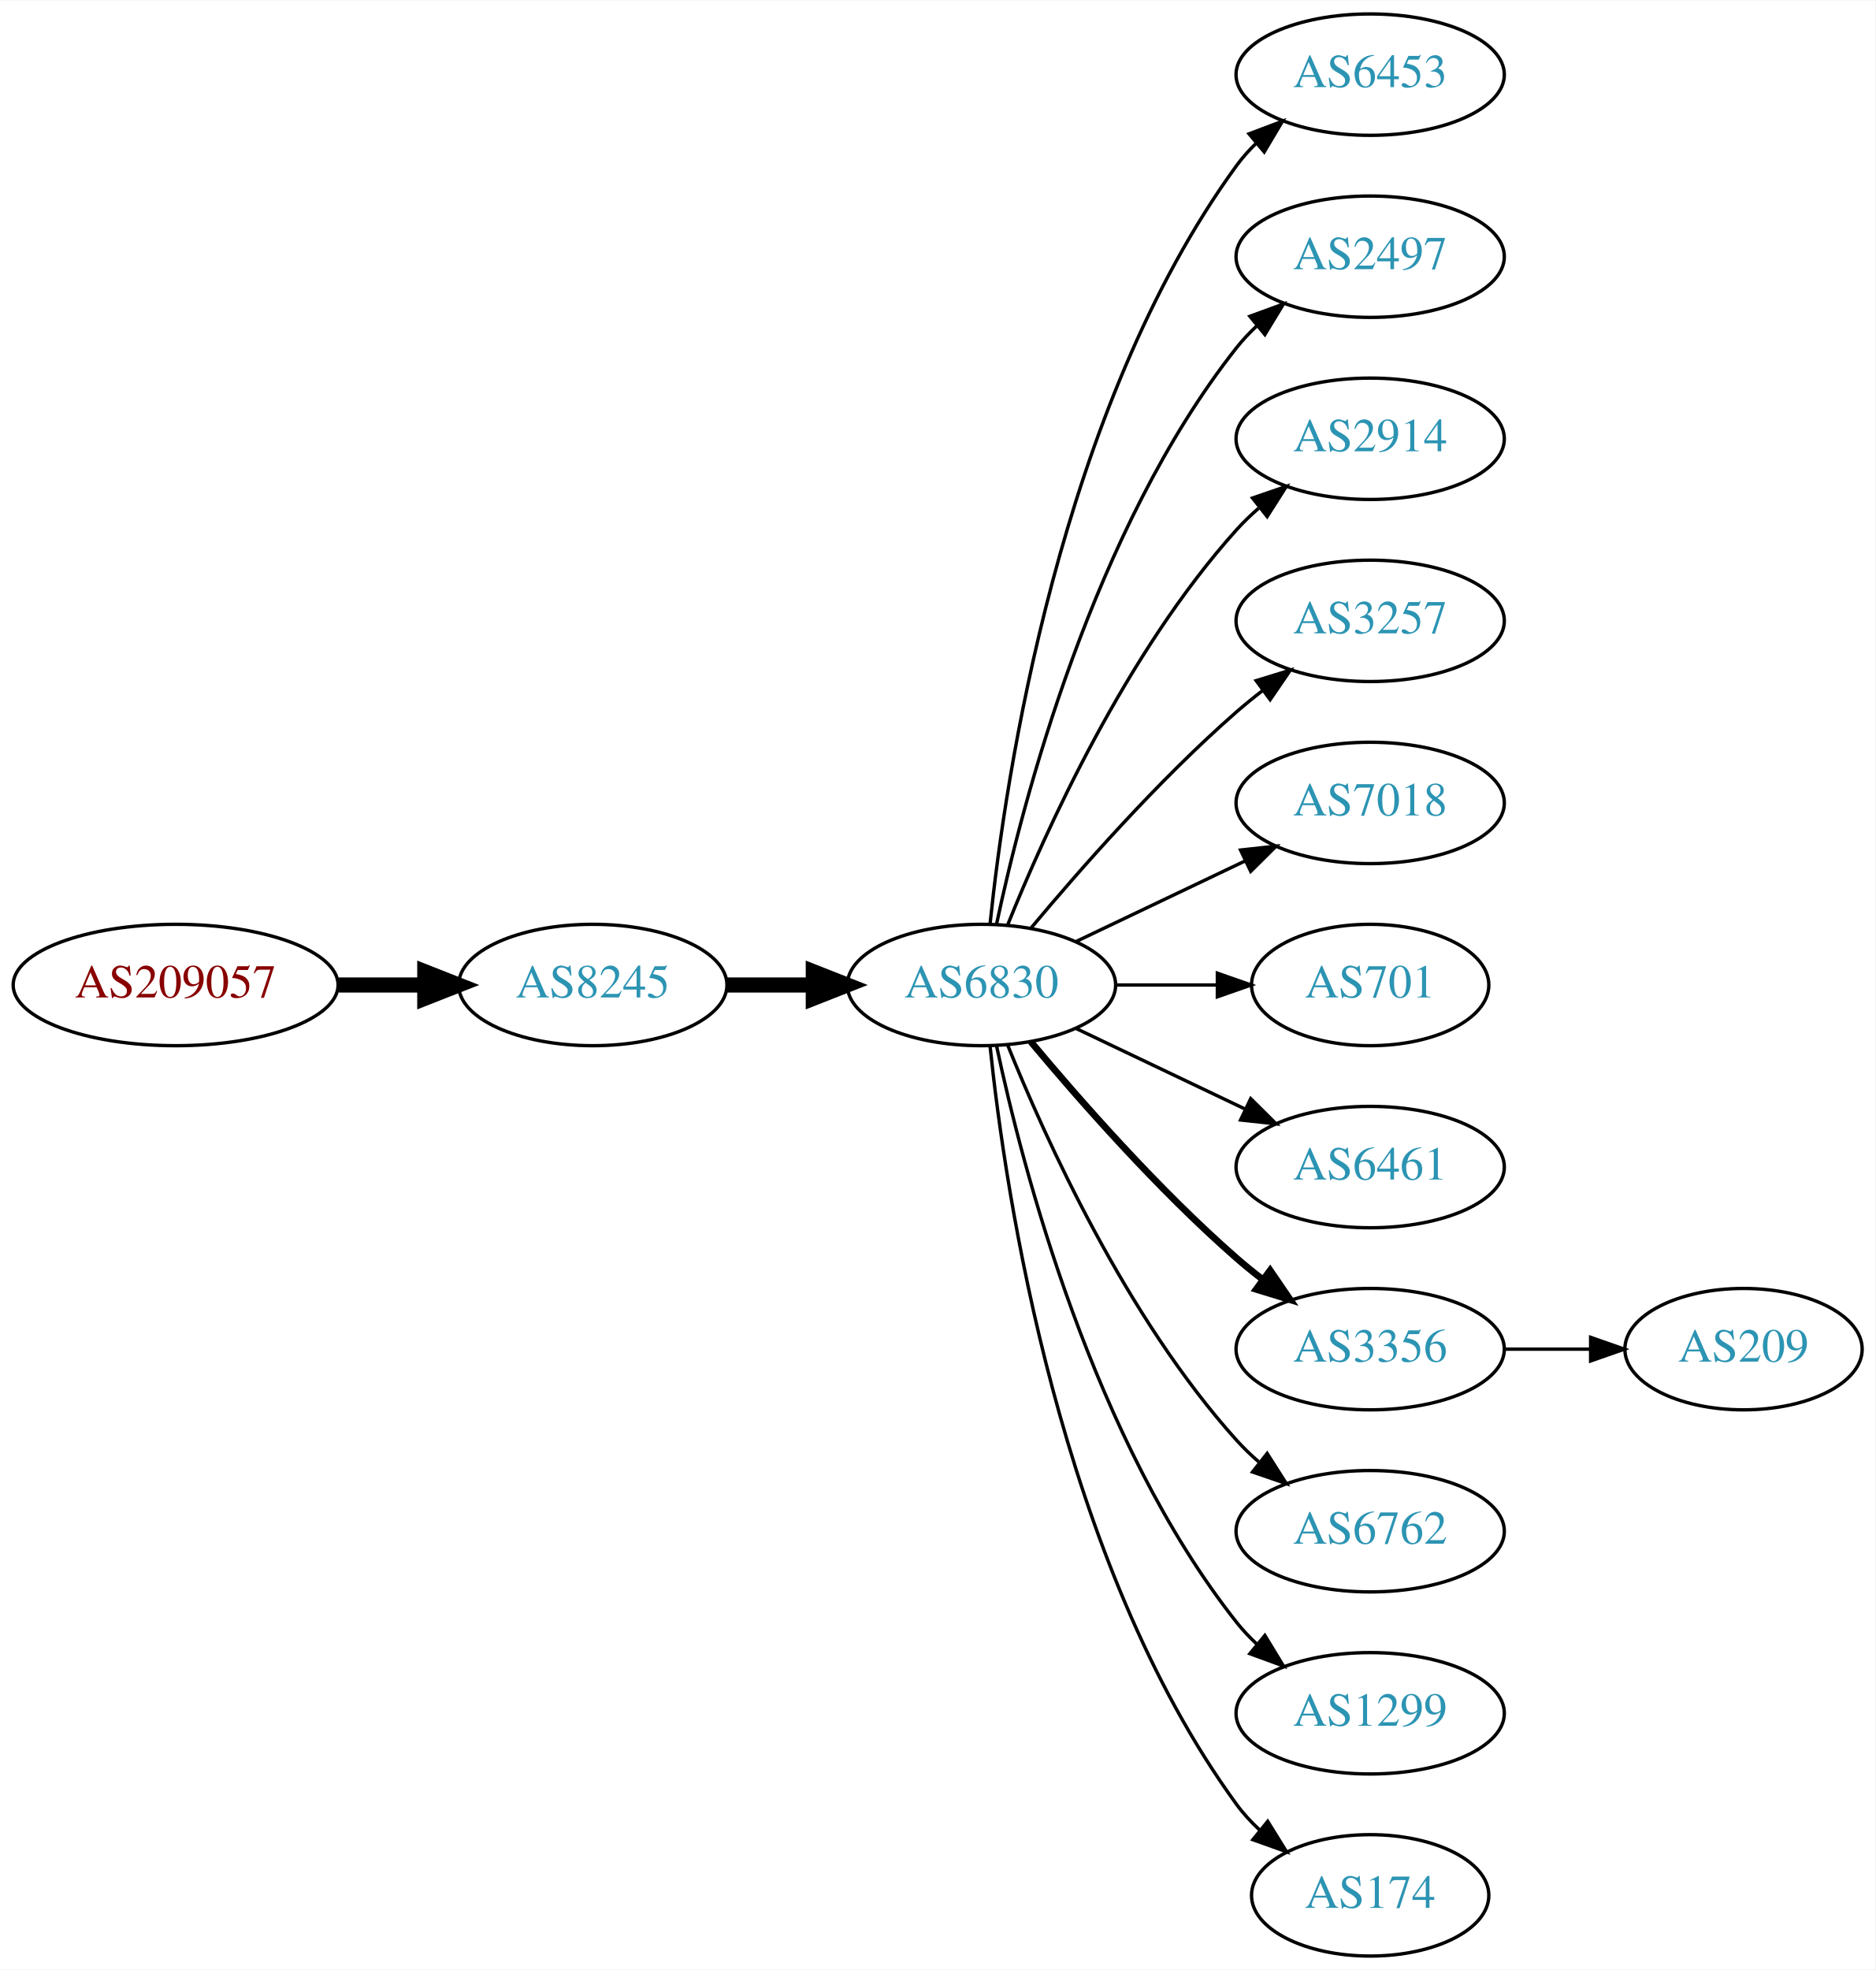
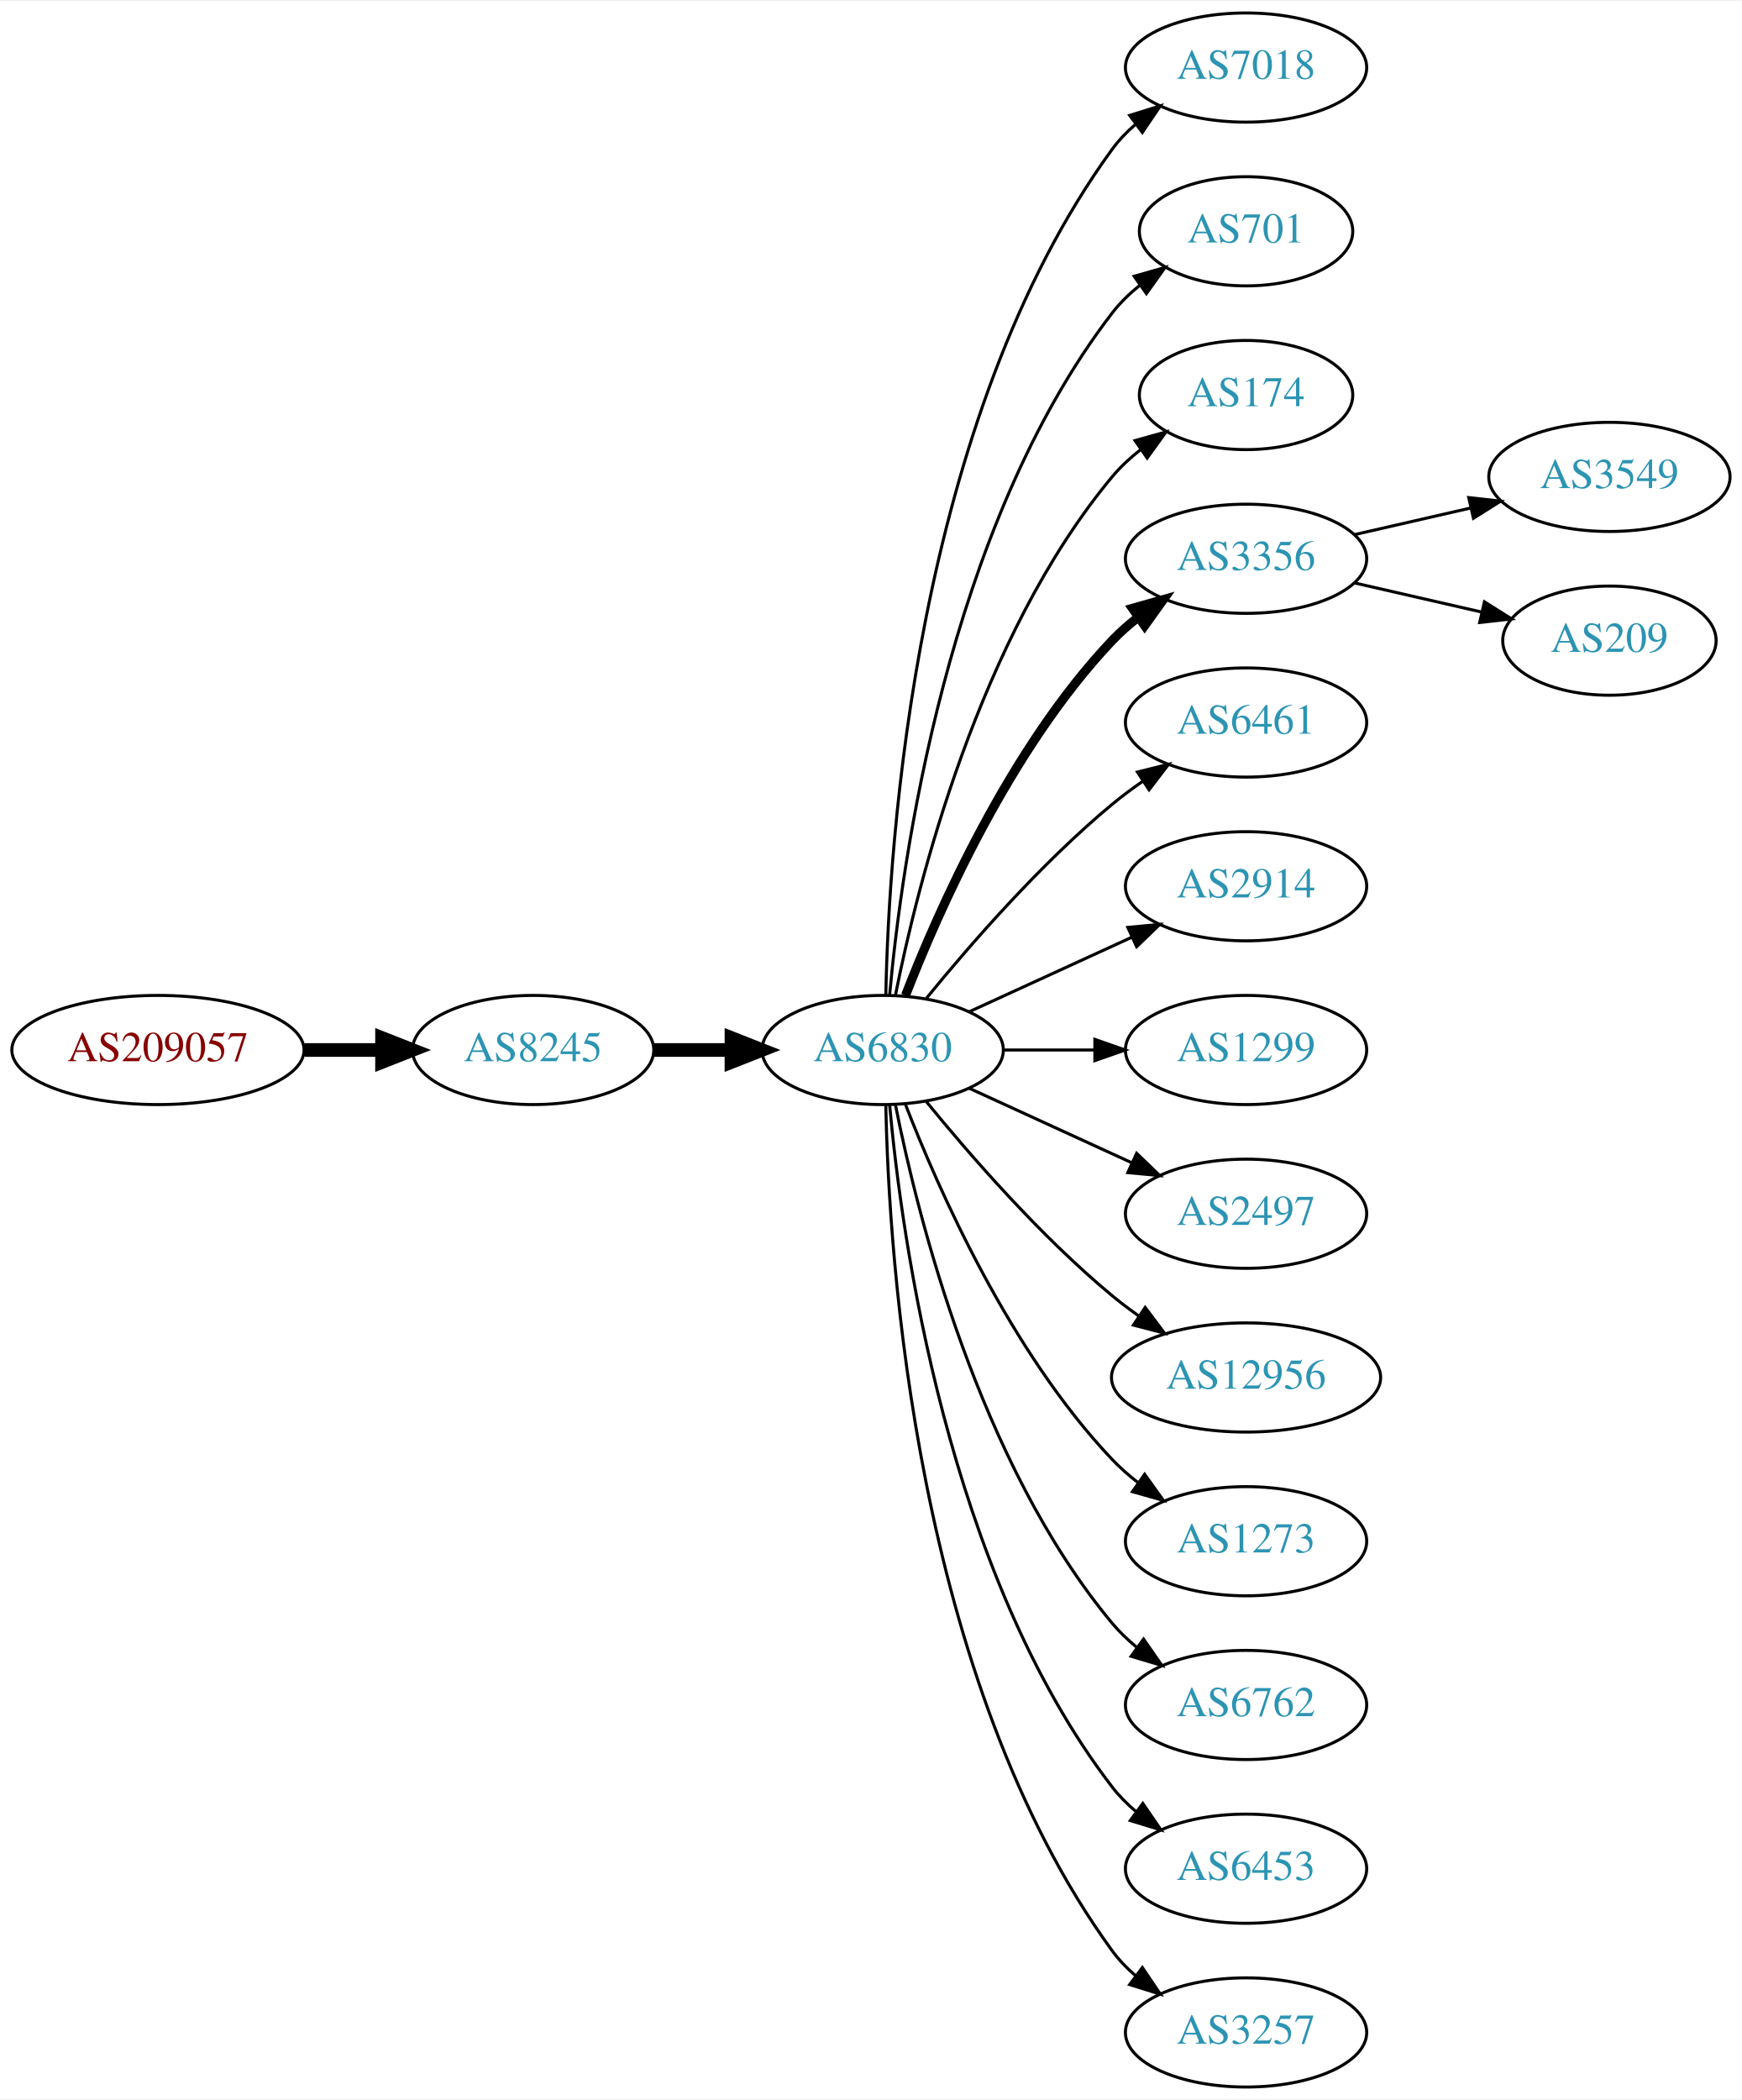
- <svg xmlns="http://www.w3.org/2000/svg" xmlns:xlink="http://www.w3.org/1999/xlink" width="556pt" height="584pt" viewBox="0.00 0.00 556.26 584.00">
-   <g id="graph0" class="graph" transform="scale(1 1) rotate(0) translate(4 580)">
-     <polygon fill="white" stroke="none" points="-4,4 -4,-580 552.264,-580 552.264,4 -4,4" />
+ <svg xmlns="http://www.w3.org/2000/svg" xmlns:xlink="http://www.w3.org/1999/xlink" width="574pt" height="692pt" viewBox="0.00 0.00 574.46 692.00">
+   <g id="graph0" class="graph" transform="scale(1 1) rotate(0) translate(4 688)">
+     <polygon fill="white" stroke="none" points="-4,4 -4,-688 570.463,-688 570.463,4 -4,4" />
    <g id="node1" class="node">
      <g id="a_node1">
        <a xlink:href="/asn/209057" xlink:title="AS209057 ~ netkey information technology gmbh [AT]">
-           <ellipse fill="#ffffff" stroke="black" cx="48.096" cy="-288" rx="48.192" ry="18" />
-           <text text-anchor="middle" x="48.096" y="-284.3" font-family="Times,serif" font-size="14.00" fill="#880000">AS209057</text>
+           <ellipse fill="#ffffff" stroke="black" cx="48.096" cy="-342" rx="48.192" ry="18" />
+           <text text-anchor="middle" x="48.096" y="-338.3" font-family="Times,serif" font-size="14.00" fill="#880000">AS209057</text>
        </a>
      </g>
    </g>
    <g id="node2" class="node">
      <g id="a_node2">
        <a xlink:href="/asn/8245" xlink:title="AS8245 ~ Video-Broadcast GmbH [AT]">
-           <ellipse fill="#ffffff" stroke="black" cx="171.838" cy="-288" rx="39.794" ry="18" />
-           <text text-anchor="middle" x="171.838" y="-284.3" font-family="Times,serif" font-size="14.00" fill="#2c94b3">AS8245</text>
+           <ellipse fill="#ffffff" stroke="black" cx="171.838" cy="-342" rx="39.794" ry="18" />
+           <text text-anchor="middle" x="171.838" y="-338.3" font-family="Times,serif" font-size="14.00" fill="#2c94b3">AS8245</text>
        </a>
      </g>
    </g>
    <g id="edge1" class="edge">
-       <path fill="none" stroke="black" stroke-width="4.5" d="M96.513,-288C104.867,-288 113.577,-288 121.969,-288" />
-       <polygon fill="black" stroke="black" stroke-width="4.5" points="122.004,-291.938 132.004,-288 122.004,-284.063 122.004,-291.938" />
+       <path fill="none" stroke="black" stroke-width="4.5" d="M96.513,-342C104.867,-342 113.577,-342 121.969,-342" />
+       <polygon fill="black" stroke="black" stroke-width="4.5" points="122.004,-345.938 132.004,-342 122.004,-338.063 122.004,-345.938" />
    </g>
    <g id="node3" class="node">
      <g id="a_node3">
        <a xlink:href="/asn/6830" xlink:title="AS6830 ~ LGI-UPC [AT]">
-           <ellipse fill="#ffffff" stroke="black" cx="287.131" cy="-288" rx="39.794" ry="18" />
-           <text text-anchor="middle" x="287.131" y="-284.3" font-family="Times,serif" font-size="14.00" fill="#2c94b3">AS6830</text>
+           <ellipse fill="#ffffff" stroke="black" cx="287.131" cy="-342" rx="39.794" ry="18" />
+           <text text-anchor="middle" x="287.131" y="-338.3" font-family="Times,serif" font-size="14.00" fill="#2c94b3">AS6830</text>
        </a>
      </g>
    </g>
    <g id="edge2" class="edge">
-       <path fill="none" stroke="black" stroke-width="4.5" d="M211.51,-288C219.713,-288 228.477,-288 237.009,-288" />
-       <polygon fill="black" stroke="black" stroke-width="4.5" points="237.248,-291.938 247.248,-288 237.248,-284.063 237.248,-291.938" />
+       <path fill="none" stroke="black" stroke-width="4.5" d="M211.51,-342C219.713,-342 228.477,-342 237.009,-342" />
+       <polygon fill="black" stroke="black" stroke-width="4.5" points="237.248,-345.938 247.248,-342 237.248,-338.063 237.248,-345.938" />
    </g>
    <g id="node4" class="node">
      <g id="a_node4">
-         <a xlink:href="/asn/6453" xlink:title="AS6453 ~ TATA COMMUNICATIONS (AMERICA) INC [US]">
-           <ellipse fill="#ffffff" stroke="black" cx="402.424" cy="-558" rx="39.794" ry="18" />
-           <text text-anchor="middle" x="402.424" y="-554.3" font-family="Times,serif" font-size="14.00" fill="#2c94b3">AS6453</text>
+         <a xlink:href="/asn/7018" xlink:title="AS7018 ~ AT&amp;T Services, Inc. [US]">
+           <ellipse fill="#ffffff" stroke="black" cx="406.973" cy="-666" rx="39.794" ry="18" />
+           <text text-anchor="middle" x="406.973" y="-662.3" font-family="Times,serif" font-size="14.00" fill="#2c94b3">AS7018</text>
        </a>
      </g>
    </g>
    <g id="edge3" class="edge">
-       <path fill="none" stroke="black" d="M289.688,-306.256C294.158,-349.303 310.291,-458.94 362.777,-531 364.494,-533.357 366.481,-535.581 368.631,-537.663" />
-       <polygon fill="black" stroke="black" points="366.494,-540.439 376.405,-544.183 370.992,-535.075 366.494,-540.439" />
+       <path fill="none" stroke="black" d="M288.163,-360.337C289.136,-410.079 297.855,-549.806 362.777,-639 364.989,-642.039 367.657,-644.813 370.569,-647.326" />
+       <polygon fill="black" stroke="black" points="368.587,-650.214 378.7,-653.373 372.764,-644.597 368.587,-650.214" />
    </g>
    <g id="node5" class="node">
      <g id="a_node5">
-         <a xlink:href="/asn/2497" xlink:title="AS2497 ~ Internet Initiative Japan Inc. [JP]">
-           <ellipse fill="#ffffff" stroke="black" cx="402.424" cy="-504" rx="39.794" ry="18" />
-           <text text-anchor="middle" x="402.424" y="-500.3" font-family="Times,serif" font-size="14.00" fill="#2c94b3">AS2497</text>
+         <a xlink:href="/asn/701" xlink:title="AS701 ~ UUNET [US]">
+           <ellipse fill="#ffffff" stroke="black" cx="406.973" cy="-612" rx="35.194" ry="18" />
+           <text text-anchor="middle" x="406.973" y="-608.3" font-family="Times,serif" font-size="14.00" fill="#2c94b3">AS701</text>
        </a>
      </g>
    </g>
    <g id="edge4" class="edge">
-       <path fill="none" stroke="black" d="M291.621,-306.16C299.252,-342.03 320.244,-423.155 362.777,-477 364.585,-479.288 366.638,-481.462 368.832,-483.51" />
-       <polygon fill="black" stroke="black" points="366.743,-486.323 376.692,-489.966 371.186,-480.914 366.743,-486.323" />
+       <path fill="none" stroke="black" d="M289.415,-360.117C293.313,-403.332 308.33,-514.131 362.777,-585 365.384,-588.393 368.548,-591.467 371.965,-594.223" />
+       <polygon fill="black" stroke="black" points="370.068,-597.168 380.257,-600.073 374.104,-591.448 370.068,-597.168" />
    </g>
    <g id="node6" class="node">
      <g id="a_node6">
-         <a xlink:href="/asn/2914" xlink:title="AS2914 ~ NTT America, Inc. [US]">
-           <ellipse fill="#ffffff" stroke="black" cx="402.424" cy="-450" rx="39.794" ry="18" />
-           <text text-anchor="middle" x="402.424" y="-446.3" font-family="Times,serif" font-size="14.00" fill="#2c94b3">AS2914</text>
+         <a xlink:href="/asn/174" xlink:title="AS174 ~ Cogent Communications [US]">
+           <ellipse fill="#ffffff" stroke="black" cx="406.973" cy="-558" rx="35.194" ry="18" />
+           <text text-anchor="middle" x="406.973" y="-554.3" font-family="Times,serif" font-size="14.00" fill="#2c94b3">AS174</text>
        </a>
      </g>
    </g>
    <g id="edge5" class="edge">
-       <path fill="none" stroke="black" d="M294.879,-305.787C305.93,-333.243 329.983,-386.578 362.777,-423 364.78,-425.224 366.999,-427.363 369.331,-429.397" />
-       <polygon fill="black" stroke="black" points="367.529,-432.433 377.55,-435.873 371.862,-426.935 367.529,-432.433" />
+       <path fill="none" stroke="black" d="M291.33,-360.073C298.493,-396.141 318.767,-478.125 362.777,-531 365.514,-534.288 368.759,-537.298 372.223,-540.017" />
+       <polygon fill="black" stroke="black" points="370.358,-542.983 380.564,-545.827 374.359,-537.239 370.358,-542.983" />
    </g>
    <g id="node7" class="node">
      <g id="a_node7">
-         <a xlink:href="/asn/3257" xlink:title="AS3257 ~ GTT [DE]">
-           <ellipse fill="#ffffff" stroke="black" cx="402.424" cy="-396" rx="39.794" ry="18" />
-           <text text-anchor="middle" x="402.424" y="-392.3" font-family="Times,serif" font-size="14.00" fill="#2c94b3">AS3257</text>
+         <a xlink:href="/asn/3356" xlink:title="AS3356 ~ Level 3 Parent, LLC [US]">
+           <ellipse fill="#ffffff" stroke="black" cx="406.973" cy="-504" rx="39.794" ry="18" />
+           <text text-anchor="middle" x="406.973" y="-500.3" font-family="Times,serif" font-size="14.00" fill="#2c94b3">AS3356</text>
        </a>
      </g>
    </g>
    <g id="edge6" class="edge">
-       <path fill="none" stroke="black" d="M301.761,-304.817C316.044,-321.929 339.59,-348.745 362.777,-369 365.243,-371.154 367.882,-373.294 370.579,-375.372" />
-       <polygon fill="black" stroke="black" points="368.604,-378.264 378.733,-381.37 372.752,-372.625 368.604,-378.264" />
+       <path fill="none" stroke="black" stroke-width="3" d="M294.654,-359.994C305.404,-387.728 329.062,-441.429 362.777,-477 365.363,-479.728 368.281,-482.294 371.349,-484.677" />
+       <polygon fill="black" stroke="black" stroke-width="3" points="369.503,-487.658 379.697,-490.543 373.527,-481.93 369.503,-487.658" />
    </g>
    <g id="node8" class="node">
      <g id="a_node8">
-         <a xlink:href="/asn/7018" xlink:title="AS7018 ~ AT&amp;T Services, Inc. [US]">
-           <ellipse fill="#ffffff" stroke="black" cx="402.424" cy="-342" rx="39.794" ry="18" />
-           <text text-anchor="middle" x="402.424" y="-338.3" font-family="Times,serif" font-size="14.00" fill="#2c94b3">AS7018</text>
+         <a xlink:href="/asn/6461" xlink:title="AS6461 ~ Zayo Bandwidth [US]">
+           <ellipse fill="#ffffff" stroke="black" cx="406.973" cy="-450" rx="39.794" ry="18" />
+           <text text-anchor="middle" x="406.973" y="-446.3" font-family="Times,serif" font-size="14.00" fill="#2c94b3">AS6461</text>
        </a>
      </g>
    </g>
    <g id="edge7" class="edge">
-       <path fill="none" stroke="black" d="M315.267,-300.934C330.261,-308.081 349.082,-317.052 365.306,-324.785" />
-       <polygon fill="black" stroke="black" points="363.976,-328.028 374.509,-329.171 366.988,-321.709 363.976,-328.028" />
+       <path fill="none" stroke="black" d="M301.55,-359.065C315.665,-376.375 339.079,-403.345 362.777,-423 365.994,-425.668 369.494,-428.27 373.065,-430.741" />
+       <polygon fill="black" stroke="black" points="371.143,-433.666 381.421,-436.236 374.988,-427.817 371.143,-433.666" />
    </g>
    <g id="node9" class="node">
      <g id="a_node9">
-         <a xlink:href="/asn/701" xlink:title="AS701 ~ UUNET [US]">
-           <ellipse fill="#ffffff" stroke="black" cx="402.424" cy="-288" rx="35.194" ry="18" />
-           <text text-anchor="middle" x="402.424" y="-284.3" font-family="Times,serif" font-size="14.00" fill="#2c94b3">AS701</text>
+         <a xlink:href="/asn/2914" xlink:title="AS2914 ~ NTT America, Inc. [US]">
+           <ellipse fill="#ffffff" stroke="black" cx="406.973" cy="-396" rx="39.794" ry="18" />
+           <text text-anchor="middle" x="406.973" y="-392.3" font-family="Times,serif" font-size="14.00" fill="#2c94b3">AS2914</text>
        </a>
      </g>
    </g>
    <g id="edge8" class="edge">
-       <path fill="none" stroke="black" d="M326.803,-288C336.508,-288 346.999,-288 356.962,-288" />
-       <polygon fill="black" stroke="black" points="357.098,-291.5 367.098,-288 357.098,-284.5 357.098,-291.5" />
+       <path fill="none" stroke="black" d="M315.76,-354.661C331.717,-361.973 351.987,-371.261 369.27,-379.181" />
+       <polygon fill="black" stroke="black" points="367.969,-382.435 378.518,-383.419 370.885,-376.071 367.969,-382.435" />
    </g>
    <g id="node10" class="node">
      <g id="a_node10">
-         <a xlink:href="/asn/6461" xlink:title="AS6461 ~ Zayo Bandwidth [US]">
-           <ellipse fill="#ffffff" stroke="black" cx="402.424" cy="-234" rx="39.794" ry="18" />
-           <text text-anchor="middle" x="402.424" y="-230.3" font-family="Times,serif" font-size="14.00" fill="#2c94b3">AS6461</text>
+         <a xlink:href="/asn/1299" xlink:title="AS1299 ~ Telia Carrier [EU]">
+           <ellipse fill="#ffffff" stroke="black" cx="406.973" cy="-342" rx="39.794" ry="18" />
+           <text text-anchor="middle" x="406.973" y="-338.3" font-family="Times,serif" font-size="14.00" fill="#2c94b3">AS1299</text>
        </a>
      </g>
    </g>
    <g id="edge9" class="edge">
-       <path fill="none" stroke="black" d="M315.267,-275.066C330.261,-267.919 349.082,-258.948 365.306,-251.215" />
-       <polygon fill="black" stroke="black" points="366.988,-254.291 374.509,-246.829 363.976,-247.972 366.988,-254.291" />
+       <path fill="none" stroke="black" d="M327.044,-342C336.597,-342 346.947,-342 356.909,-342" />
+       <polygon fill="black" stroke="black" points="357.102,-345.5 367.102,-342 357.102,-338.5 357.102,-345.5" />
    </g>
    <g id="node11" class="node">
      <g id="a_node11">
-         <a xlink:href="/asn/3356" xlink:title="AS3356 ~ Level 3 Parent, LLC [US]">
-           <ellipse fill="#ffffff" stroke="black" cx="402.424" cy="-180" rx="39.794" ry="18" />
-           <text text-anchor="middle" x="402.424" y="-176.3" font-family="Times,serif" font-size="14.00" fill="#2c94b3">AS3356</text>
+         <a xlink:href="/asn/2497" xlink:title="AS2497 ~ Internet Initiative Japan Inc. [JP]">
+           <ellipse fill="#ffffff" stroke="black" cx="406.973" cy="-288" rx="39.794" ry="18" />
+           <text text-anchor="middle" x="406.973" y="-284.3" font-family="Times,serif" font-size="14.00" fill="#2c94b3">AS2497</text>
        </a>
      </g>
    </g>
    <g id="edge10" class="edge">
-       <path fill="none" stroke="black" stroke-width="2" d="M301.761,-271.183C316.044,-254.071 339.59,-227.255 362.777,-207 365.243,-204.846 367.882,-202.706 370.579,-200.628" />
-       <polygon fill="black" stroke="black" stroke-width="2" points="372.752,-203.375 378.733,-194.63 368.604,-197.736 372.752,-203.375" />
+       <path fill="none" stroke="black" d="M315.76,-329.339C331.717,-322.027 351.987,-312.739 369.27,-304.819" />
+       <polygon fill="black" stroke="black" points="370.885,-307.929 378.518,-300.581 367.969,-301.565 370.885,-307.929" />
    </g>
    <g id="node12" class="node">
      <g id="a_node12">
-         <a xlink:href="/asn/6762" xlink:title="AS6762 ~ TELECOM ITALIA SPARKLE S.p.A. [IT]">
-           <ellipse fill="#ffffff" stroke="black" cx="402.424" cy="-126" rx="39.794" ry="18" />
-           <text text-anchor="middle" x="402.424" y="-122.3" font-family="Times,serif" font-size="14.00" fill="#2c94b3">AS6762</text>
+         <a xlink:href="/asn/12956" xlink:title="AS12956 ~ TELXIUS [ES]">
+           <ellipse fill="#ffffff" stroke="black" cx="406.973" cy="-234" rx="44.393" ry="18" />
+           <text text-anchor="middle" x="406.973" y="-230.3" font-family="Times,serif" font-size="14.00" fill="#2c94b3">AS12956</text>
        </a>
      </g>
    </g>
    <g id="edge11" class="edge">
-       <path fill="none" stroke="black" d="M294.879,-270.213C305.93,-242.757 329.983,-189.422 362.777,-153 364.78,-150.776 366.999,-148.637 369.331,-146.603" />
-       <polygon fill="black" stroke="black" points="371.862,-149.065 377.55,-140.127 367.529,-143.567 371.862,-149.065" />
+       <path fill="none" stroke="black" d="M301.55,-324.935C315.665,-307.625 339.079,-280.655 362.777,-261 365.515,-258.729 368.459,-256.506 371.476,-254.37" />
+       <polygon fill="black" stroke="black" points="373.702,-257.092 380.065,-248.621 369.808,-251.275 373.702,-257.092" />
    </g>
    <g id="node13" class="node">
      <g id="a_node13">
-         <a xlink:href="/asn/1299" xlink:title="AS1299 ~ Telia Carrier [EU]">
-           <ellipse fill="#ffffff" stroke="black" cx="402.424" cy="-72" rx="39.794" ry="18" />
-           <text text-anchor="middle" x="402.424" y="-68.3" font-family="Times,serif" font-size="14.00" fill="#2c94b3">AS1299</text>
+         <a xlink:href="/asn/1273" xlink:title="AS1273 ~ Vodafone Group PLC [EU]">
+           <ellipse fill="#ffffff" stroke="black" cx="406.973" cy="-180" rx="39.794" ry="18" />
+           <text text-anchor="middle" x="406.973" y="-176.3" font-family="Times,serif" font-size="14.00" fill="#2c94b3">AS1273</text>
        </a>
      </g>
    </g>
    <g id="edge12" class="edge">
-       <path fill="none" stroke="black" d="M291.621,-269.84C299.252,-233.97 320.244,-152.845 362.777,-99 364.585,-96.712 366.638,-94.538 368.832,-92.49" />
-       <polygon fill="black" stroke="black" points="371.186,-95.086 376.692,-86.034 366.743,-89.677 371.186,-95.086" />
+       <path fill="none" stroke="black" d="M294.654,-324.006C305.404,-296.272 329.062,-242.571 362.777,-207 365.363,-204.272 368.281,-201.706 371.349,-199.323" />
+       <polygon fill="black" stroke="black" points="373.527,-202.07 379.697,-193.457 369.503,-196.342 373.527,-202.07" />
    </g>
    <g id="node14" class="node">
      <g id="a_node14">
-         <a xlink:href="/asn/174" xlink:title="AS174 ~ Cogent Communications [US]">
-           <ellipse fill="#ffffff" stroke="black" cx="402.424" cy="-18" rx="35.194" ry="18" />
-           <text text-anchor="middle" x="402.424" y="-14.3" font-family="Times,serif" font-size="14.00" fill="#2c94b3">AS174</text>
+         <a xlink:href="/asn/6762" xlink:title="AS6762 ~ TELECOM ITALIA SPARKLE S.p.A. [IT]">
+           <ellipse fill="#ffffff" stroke="black" cx="406.973" cy="-126" rx="39.794" ry="18" />
+           <text text-anchor="middle" x="406.973" y="-122.3" font-family="Times,serif" font-size="14.00" fill="#2c94b3">AS6762</text>
        </a>
      </g>
    </g>
    <g id="edge13" class="edge">
-       <path fill="none" stroke="black" d="M289.688,-269.744C294.158,-226.697 310.291,-117.06 362.777,-45 364.753,-42.288 367.087,-39.751 369.614,-37.404" />
-       <polygon fill="black" stroke="black" points="372.03,-39.952 377.609,-30.945 367.631,-34.508 372.03,-39.952" />
+       <path fill="none" stroke="black" d="M291.33,-323.927C298.493,-287.859 318.767,-205.875 362.777,-153 365.182,-150.111 367.979,-147.437 370.971,-144.987" />
+       <polygon fill="black" stroke="black" points="373.161,-147.723 379.214,-139.027 369.059,-142.05 373.161,-147.723" />
    </g>
    <g id="node15" class="node">
      <g id="a_node15">
+         <a xlink:href="/asn/6453" xlink:title="AS6453 ~ TATA COMMUNICATIONS (AMERICA) INC [US]">
+           <ellipse fill="#ffffff" stroke="black" cx="406.973" cy="-72" rx="39.794" ry="18" />
+           <text text-anchor="middle" x="406.973" y="-68.3" font-family="Times,serif" font-size="14.00" fill="#2c94b3">AS6453</text>
+         </a>
+       </g>
+     </g>
+     <g id="edge14" class="edge">
+       <path fill="none" stroke="black" d="M289.415,-323.883C293.313,-280.668 308.33,-169.869 362.777,-99 365.067,-96.019 367.787,-93.284 370.732,-90.796" />
+       <polygon fill="black" stroke="black" points="372.926,-93.527 378.908,-84.782 368.778,-87.888 372.926,-93.527" />
+     </g>
+     <g id="node16" class="node">
+       <g id="a_node16">
+         <a xlink:href="/asn/3257" xlink:title="AS3257 ~ GTT [DE]">
+           <ellipse fill="#ffffff" stroke="black" cx="406.973" cy="-18" rx="39.794" ry="18" />
+           <text text-anchor="middle" x="406.973" y="-14.3" font-family="Times,serif" font-size="14.00" fill="#2c94b3">AS3257</text>
+         </a>
+       </g>
+     </g>
+     <g id="edge15" class="edge">
+       <path fill="none" stroke="black" d="M288.163,-323.663C289.136,-273.921 297.855,-134.194 362.777,-45 364.989,-41.961 367.657,-39.187 370.569,-36.674" />
+       <polygon fill="black" stroke="black" points="372.764,-39.403 378.7,-30.627 368.587,-33.786 372.764,-39.403" />
+     </g>
+     <g id="node17" class="node">
+       <g id="a_node17">
+         <a xlink:href="/asn/3549" xlink:title="AS3549 ~ Level 3 Parent, LLC [US]">
+           <ellipse fill="#ffffff" stroke="black" cx="526.816" cy="-531" rx="39.794" ry="18" />
+           <text text-anchor="middle" x="526.816" y="-527.3" font-family="Times,serif" font-size="14.00" fill="#2c94b3">AS3549</text>
+         </a>
+       </g>
+     </g>
+     <g id="edge16" class="edge">
+       <path fill="none" stroke="black" d="M442.693,-511.955C454.693,-514.704 468.314,-517.825 481.006,-520.733" />
+       <polygon fill="black" stroke="black" points="480.409,-524.187 490.938,-523.009 481.972,-517.364 480.409,-524.187" />
+     </g>
+     <g id="node18" class="node">
+       <g id="a_node18">
        <a xlink:href="/asn/209" xlink:title="AS209 ~ CenturyLink Communications, LLC [US]">
-           <ellipse fill="#ffffff" stroke="black" cx="513.167" cy="-180" rx="35.194" ry="18" />
-           <text text-anchor="middle" x="513.167" y="-176.3" font-family="Times,serif" font-size="14.00" fill="#2c94b3">AS209</text>
-         </a>
-       </g>
-     </g>
-     <g id="edge14" class="edge">
-       <path fill="none" stroke="black" d="M442.376,-180C450.608,-180 459.354,-180 467.77,-180" />
-       <polygon fill="black" stroke="black" points="467.815,-183.5 477.815,-180 467.815,-176.5 467.815,-183.5" />
+           <ellipse fill="#ffffff" stroke="black" cx="526.816" cy="-477" rx="35.194" ry="18" />
+           <text text-anchor="middle" x="526.816" y="-473.3" font-family="Times,serif" font-size="14.00" fill="#2c94b3">AS209</text>
+         </a>
+       </g>
+     </g>
+     <g id="edge17" class="edge">
+       <path fill="none" stroke="black" d="M442.693,-496.045C455.785,-493.045 470.807,-489.604 484.448,-486.478" />
+       <polygon fill="black" stroke="black" points="485.59,-489.807 494.555,-484.162 484.026,-482.984 485.59,-489.807" />
    </g>
  </g>
</svg>
